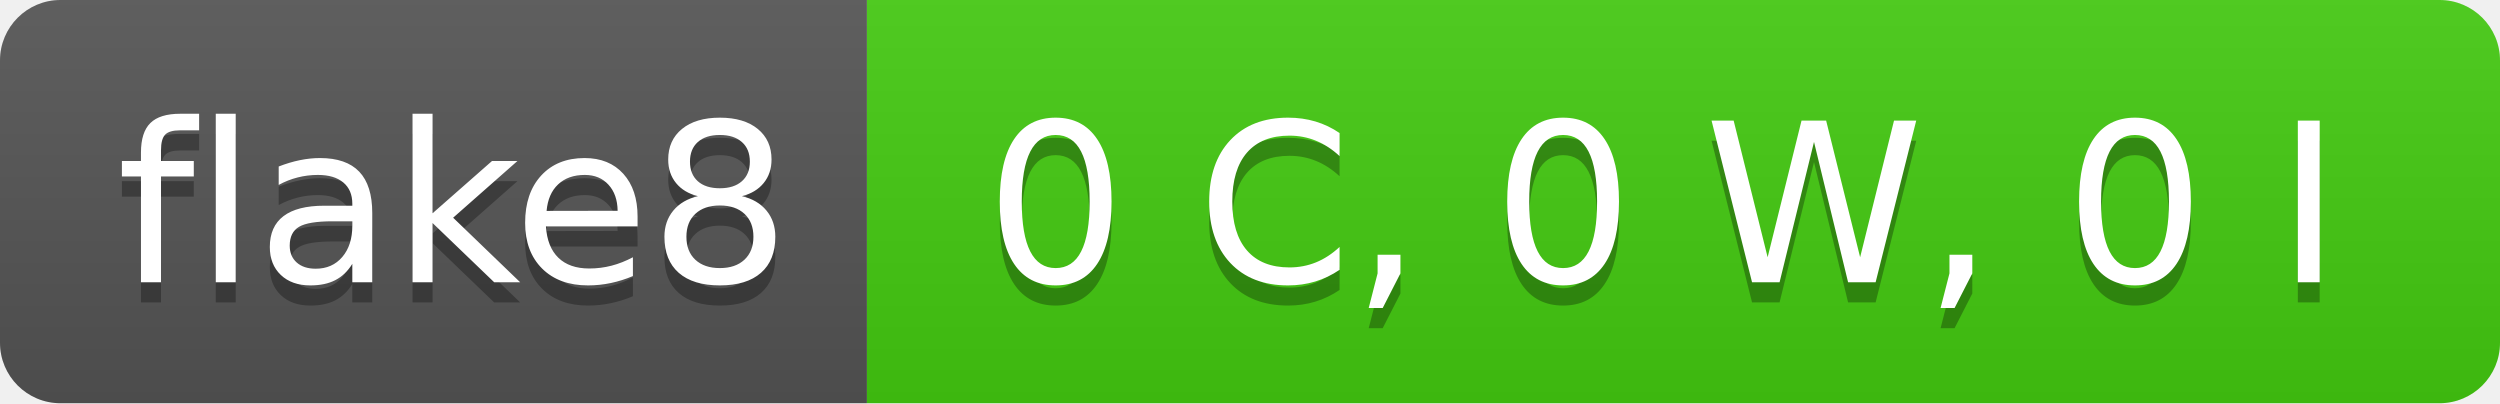
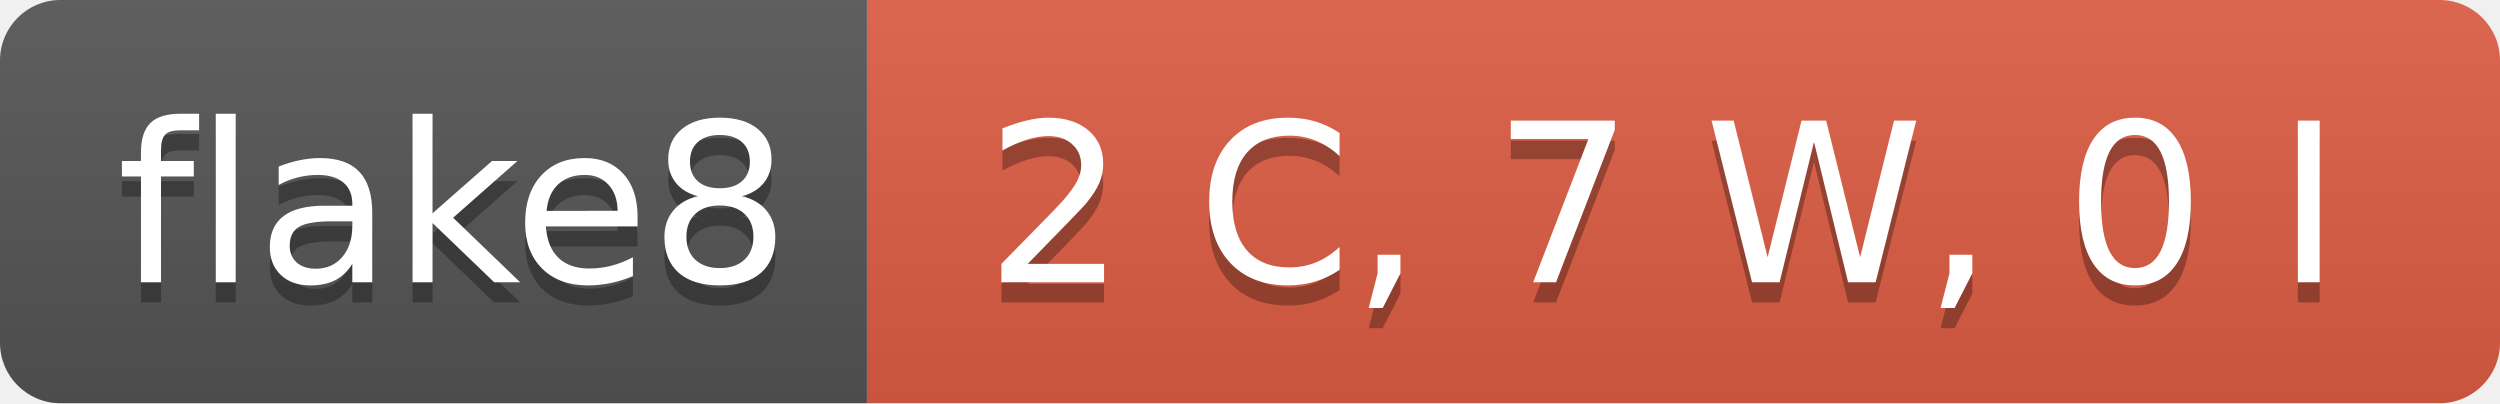
- <svg xmlns="http://www.w3.org/2000/svg" width="124" height="20" role="img" aria-label="flake8: 0 C, 0 W, 0 I">
+ <svg xmlns="http://www.w3.org/2000/svg" width="124" height="20" role="img" aria-label="flake8: 2 C, 7 W, 0 I">
  <linearGradient id="s" x2="0" y2="100%">
    <stop offset="0" stop-color="#bbb" stop-opacity=".1" />
    <stop offset="1" stop-opacity=".1" />
  </linearGradient>
  <clipPath id="r">
    <rect width="124" height="20" rx="3" fill="#fff" />
  </clipPath>
  <g clip-path="url(#r)">
    <rect width="43" height="20" fill="#555" />
-     <rect x="43" width="81" height="20" fill="#4c1" />
+     <rect x="43" width="81" height="20" fill="#e05d44" />
    <rect width="124" height="20" fill="url(#s)" />
  </g>
  <g fill="#fff" text-anchor="middle" font-family="Verdana,Geneva,DejaVu Sans,sans-serif" text-rendering="geometricPrecision" font-size="110">
    <text aria-hidden="true" x="225" y="150" fill="#010101" fill-opacity=".3" transform="scale(.1)" textLength="330">flake8</text>
    <text x="225" y="140" transform="scale(.1)" fill="#fff" textLength="330">flake8</text>
-     <text aria-hidden="true" x="825" y="150" fill="#010101" fill-opacity=".3" transform="scale(.1)" textLength="710">0 C, 0 W, 0 I</text>
-     <text x="825" y="140" transform="scale(.1)" fill="#fff" textLength="710">0 C, 0 W, 0 I</text>
+     <text aria-hidden="true" x="825" y="150" fill="#010101" fill-opacity=".3" transform="scale(.1)" textLength="710">2 C, 7 W, 0 I</text>
+     <text x="825" y="140" transform="scale(.1)" fill="#fff" textLength="710">2 C, 7 W, 0 I</text>
  </g>
</svg>
